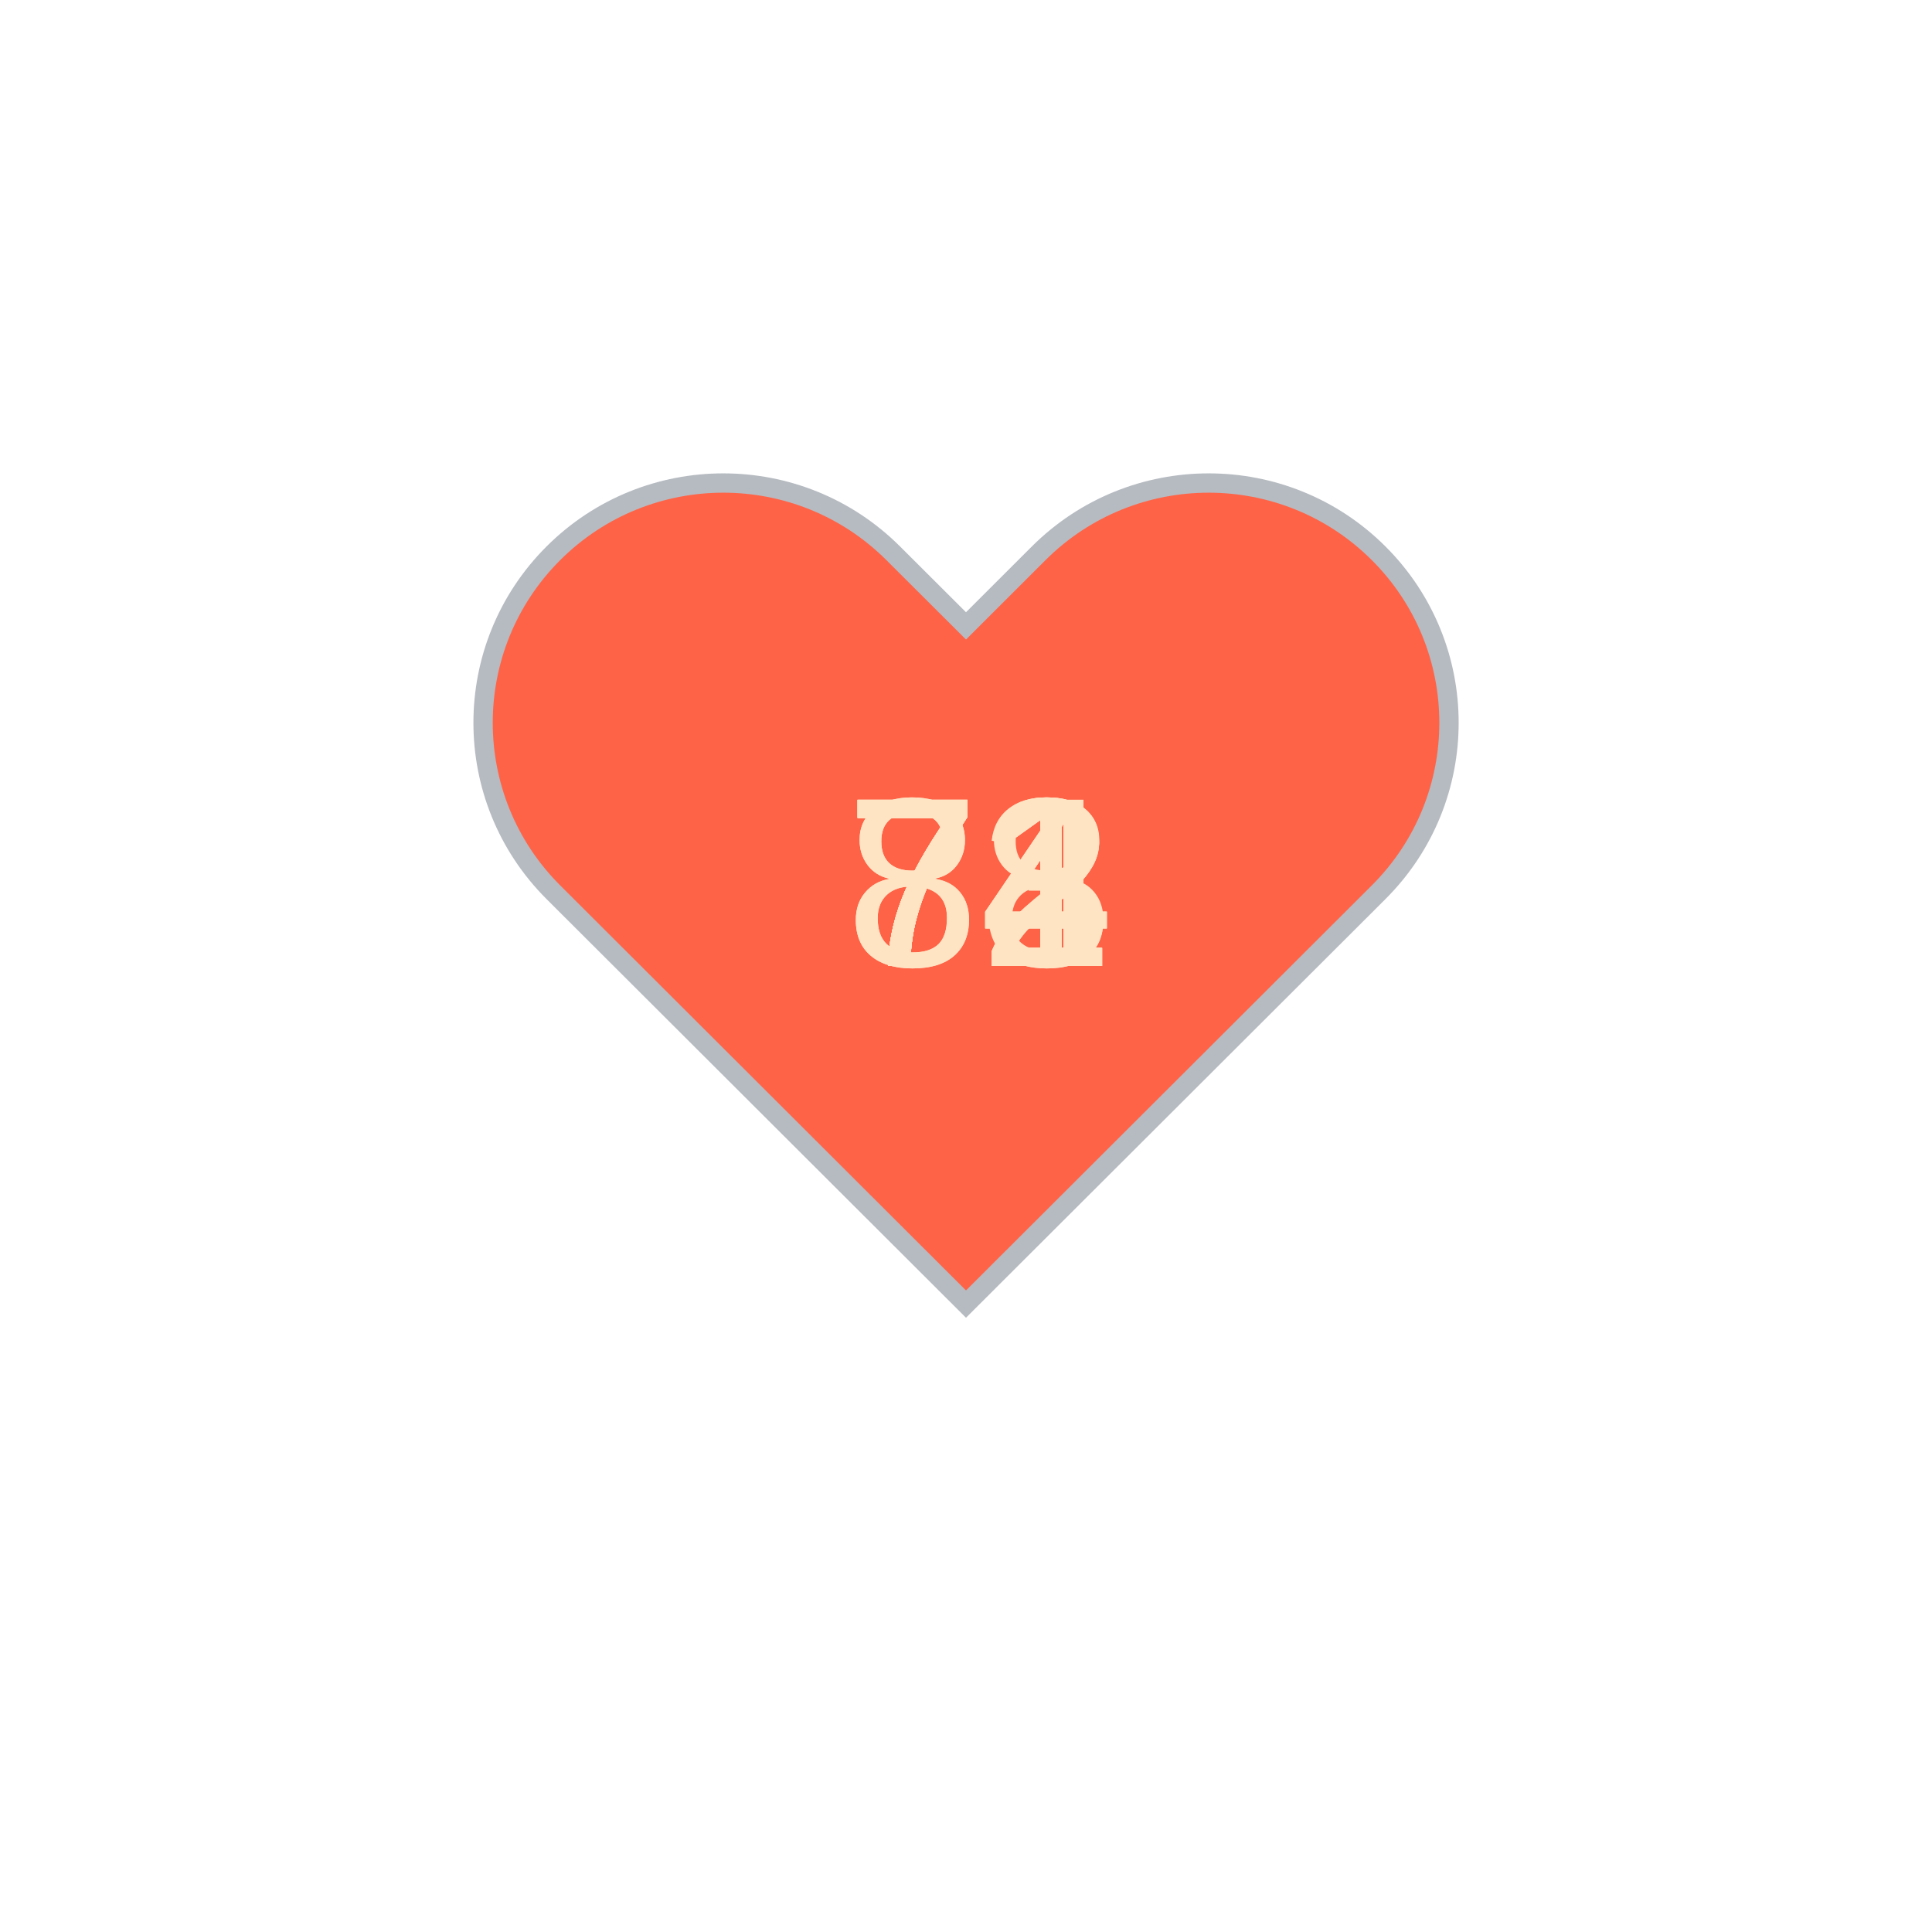
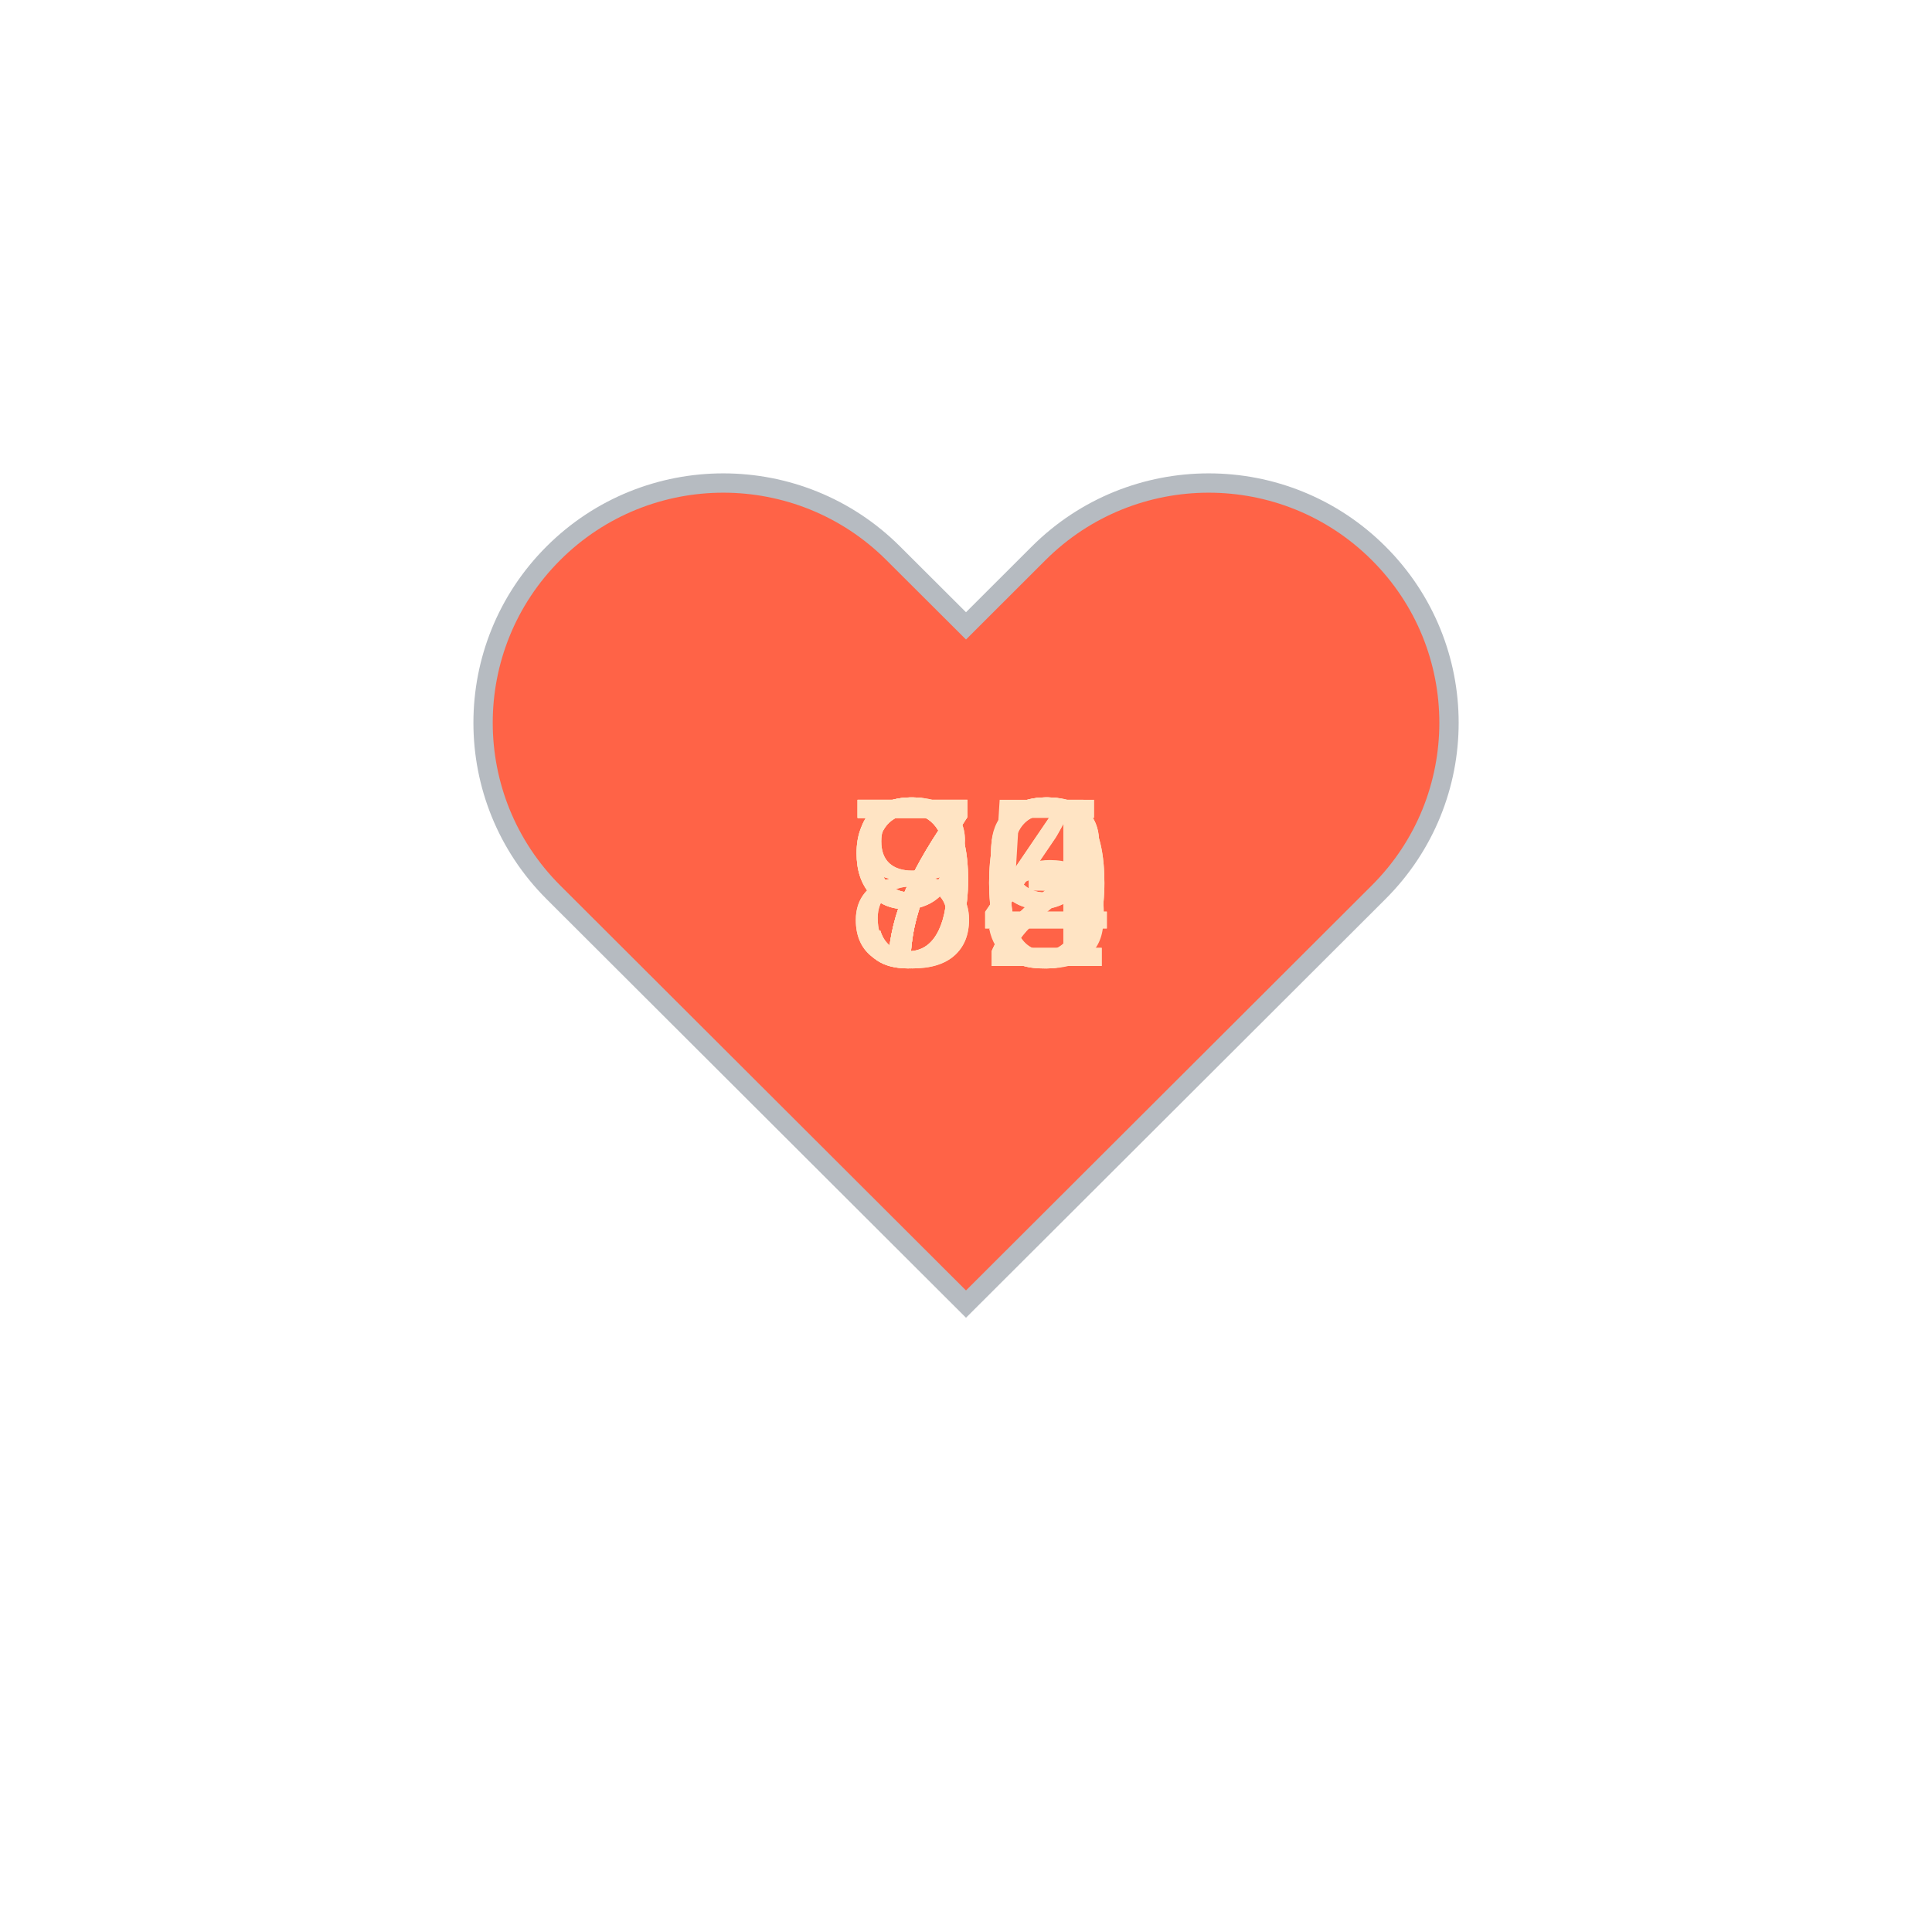
<svg xmlns="http://www.w3.org/2000/svg" baseProfile="full" height="150" version="1.1" viewBox="0,0,200,200" width="150">
  <defs />
  <g transform="translate(100 100)">
    <path d="M92.71,7.27L92.71,7.27c-9.71-9.69-25.46-9.69-35.18,0L50,14.79l-7.54-7.52C32.75-2.42,17-2.42,7.29,7.27v0 c-9.71,9.69-9.71,25.41,0,35.1L50,85l42.71-42.63C102.43,32.68,102.43,16.96,92.71,7.27z" fill="tomato" stroke="#B6BBC1" stroke-width="2" transform="translate(-50 -50)" />
    <animateTransform additive="sum" attributeName="transform" dur="1.2s" repeatCount="indefinite" type="scale" values="1; 1.5; 1.25; 1.5; 1.5; 1;" />
-     <text fill="bisque" style="font-size:25px; font-family:Arial" transform="translate(-12.5 0)">78<animate attributeName="visibility" dur="12.0s" keyTimes="0;0.1;0.2;0.3;0.4;0.5;0.6;0.7;0.8;0.9;1.0" repeatCount="indefinite" values="visible;hidden;hidden;hidden;hidden;hidden;hidden;hidden;hidden;hidden;hidden" />
+     <text fill="bisque" style="font-size:25px; font-family:Arial" transform="translate(-12.5 0)">73<animate attributeName="visibility" dur="12.0s" keyTimes="0;0.1;0.2;0.3;0.4;0.5;0.6;0.7;0.8;0.9;1.0" repeatCount="indefinite" values="visible;hidden;hidden;hidden;hidden;hidden;hidden;hidden;hidden;hidden;hidden" />
    </text>
-     <text fill="bisque" style="font-size:25px; font-family:Arial" transform="translate(-12.5 0)">84<animate attributeName="visibility" dur="12.0s" keyTimes="0;0.1;0.2;0.3;0.4;0.5;0.6;0.7;0.8;0.9;1.0" repeatCount="indefinite" values="hidden;visible;hidden;hidden;hidden;hidden;hidden;hidden;hidden;hidden;hidden" />
+     <text fill="bisque" style="font-size:25px; font-family:Arial" transform="translate(-12.5 0)">74<animate attributeName="visibility" dur="12.0s" keyTimes="0;0.1;0.2;0.3;0.4;0.5;0.6;0.7;0.8;0.9;1.0" repeatCount="indefinite" values="hidden;visible;hidden;hidden;hidden;hidden;hidden;hidden;hidden;hidden;hidden" />
    </text>
-     <text fill="bisque" style="font-size:25px; font-family:Arial" transform="translate(-12.5 0)">71<animate attributeName="visibility" dur="12.0s" keyTimes="0;0.1;0.2;0.3;0.4;0.5;0.6;0.7;0.8;0.9;1.0" repeatCount="indefinite" values="hidden;hidden;visible;hidden;hidden;hidden;hidden;hidden;hidden;hidden;hidden" />
+     <text fill="bisque" style="font-size:25px; font-family:Arial" transform="translate(-12.5 0)">72<animate attributeName="visibility" dur="12.0s" keyTimes="0;0.1;0.2;0.3;0.4;0.5;0.6;0.7;0.8;0.9;1.0" repeatCount="indefinite" values="hidden;hidden;visible;hidden;hidden;hidden;hidden;hidden;hidden;hidden;hidden" />
    </text>
-     <text fill="bisque" style="font-size:25px; font-family:Arial" transform="translate(-12.5 0)">71<animate attributeName="visibility" dur="12.0s" keyTimes="0;0.1;0.2;0.3;0.4;0.5;0.6;0.7;0.8;0.9;1.0" repeatCount="indefinite" values="hidden;hidden;hidden;visible;hidden;hidden;hidden;hidden;hidden;hidden;hidden" />
+     <text fill="bisque" style="font-size:25px; font-family:Arial" transform="translate(-12.5 0)">74<animate attributeName="visibility" dur="12.0s" keyTimes="0;0.1;0.2;0.3;0.4;0.5;0.6;0.7;0.8;0.9;1.0" repeatCount="indefinite" values="hidden;hidden;hidden;visible;hidden;hidden;hidden;hidden;hidden;hidden;hidden" />
    </text>
-     <text fill="bisque" style="font-size:25px; font-family:Arial" transform="translate(-12.5 0)">73<animate attributeName="visibility" dur="12.0s" keyTimes="0;0.1;0.2;0.3;0.4;0.5;0.6;0.7;0.8;0.9;1.0" repeatCount="indefinite" values="hidden;hidden;hidden;hidden;visible;hidden;hidden;hidden;hidden;hidden;hidden" />
+     <text fill="bisque" style="font-size:25px; font-family:Arial" transform="translate(-12.5 0)">79<animate attributeName="visibility" dur="12.0s" keyTimes="0;0.1;0.2;0.3;0.4;0.5;0.6;0.7;0.8;0.9;1.0" repeatCount="indefinite" values="hidden;hidden;hidden;hidden;visible;hidden;hidden;hidden;hidden;hidden;hidden" />
    </text>
-     <text fill="bisque" style="font-size:25px; font-family:Arial" transform="translate(-12.5 0)">72<animate attributeName="visibility" dur="12.0s" keyTimes="0;0.1;0.2;0.3;0.4;0.5;0.6;0.7;0.8;0.9;1.0" repeatCount="indefinite" values="hidden;hidden;hidden;hidden;hidden;visible;hidden;hidden;hidden;hidden;hidden" />
+     <text fill="bisque" style="font-size:25px; font-family:Arial" transform="translate(-12.5 0)">80<animate attributeName="visibility" dur="12.0s" keyTimes="0;0.1;0.2;0.3;0.4;0.5;0.6;0.7;0.8;0.9;1.0" repeatCount="indefinite" values="hidden;hidden;hidden;hidden;hidden;visible;hidden;hidden;hidden;hidden;hidden" />
    </text>
-     <text fill="bisque" style="font-size:25px; font-family:Arial" transform="translate(-12.5 0)">71<animate attributeName="visibility" dur="12.0s" keyTimes="0;0.1;0.2;0.3;0.4;0.5;0.6;0.7;0.8;0.9;1.0" repeatCount="indefinite" values="hidden;hidden;hidden;hidden;hidden;hidden;visible;hidden;hidden;hidden;hidden" />
+     <text fill="bisque" style="font-size:25px; font-family:Arial" transform="translate(-12.5 0)">90<animate attributeName="visibility" dur="12.0s" keyTimes="0;0.1;0.2;0.3;0.4;0.5;0.6;0.7;0.8;0.9;1.0" repeatCount="indefinite" values="hidden;hidden;hidden;hidden;hidden;hidden;visible;hidden;hidden;hidden;hidden" />
    </text>
-     <text fill="bisque" style="font-size:25px; font-family:Arial" transform="translate(-12.5 0)">72<animate attributeName="visibility" dur="12.0s" keyTimes="0;0.1;0.2;0.3;0.4;0.5;0.6;0.7;0.8;0.9;1.0" repeatCount="indefinite" values="hidden;hidden;hidden;hidden;hidden;hidden;hidden;visible;hidden;hidden;hidden" />
+     <text fill="bisque" style="font-size:25px; font-family:Arial" transform="translate(-12.5 0)">89<animate attributeName="visibility" dur="12.0s" keyTimes="0;0.1;0.2;0.3;0.4;0.5;0.6;0.7;0.8;0.9;1.0" repeatCount="indefinite" values="hidden;hidden;hidden;hidden;hidden;hidden;hidden;visible;hidden;hidden;hidden" />
    </text>
-     <text fill="bisque" style="font-size:25px; font-family:Arial" transform="translate(-12.5 0)">74<animate attributeName="visibility" dur="12.0s" keyTimes="0;0.1;0.2;0.3;0.4;0.5;0.6;0.7;0.8;0.9;1.0" repeatCount="indefinite" values="hidden;hidden;hidden;hidden;hidden;hidden;hidden;hidden;visible;hidden;hidden" />
+     <text fill="bisque" style="font-size:25px; font-family:Arial" transform="translate(-12.5 0)">92<animate attributeName="visibility" dur="12.0s" keyTimes="0;0.1;0.2;0.3;0.4;0.5;0.6;0.7;0.8;0.9;1.0" repeatCount="indefinite" values="hidden;hidden;hidden;hidden;hidden;hidden;hidden;hidden;visible;hidden;hidden" />
    </text>
-     <text fill="bisque" style="font-size:25px; font-family:Arial" transform="translate(-12.5 0)">84<animate attributeName="visibility" dur="12.0s" keyTimes="0;0.1;0.2;0.3;0.4;0.5;0.6;0.7;0.8;0.9;1.0" repeatCount="indefinite" values="hidden;hidden;hidden;hidden;hidden;hidden;hidden;hidden;hidden;visible;hidden" />
+     <text fill="bisque" style="font-size:25px; font-family:Arial" transform="translate(-12.5 0)">95<animate attributeName="visibility" dur="12.0s" keyTimes="0;0.1;0.2;0.3;0.4;0.5;0.6;0.7;0.8;0.9;1.0" repeatCount="indefinite" values="hidden;hidden;hidden;hidden;hidden;hidden;hidden;hidden;hidden;visible;hidden" />
    </text>
  </g>
</svg>
